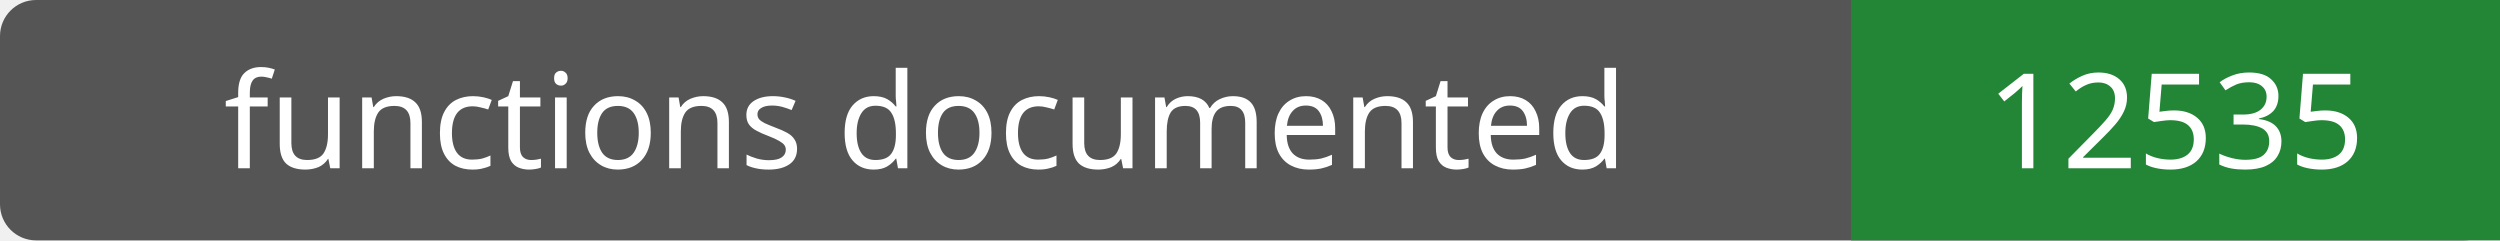
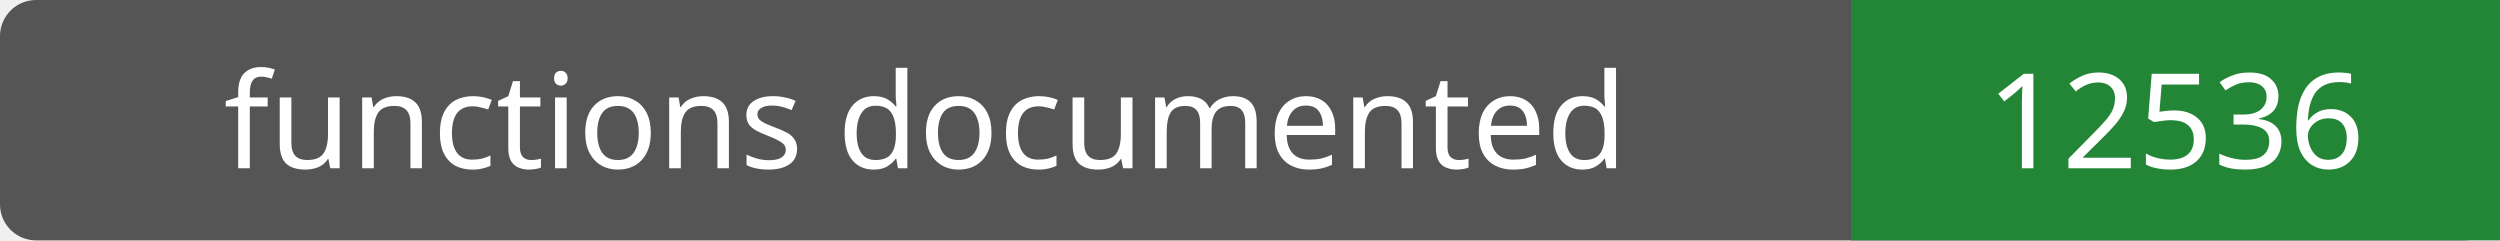
- <svg xmlns="http://www.w3.org/2000/svg" width="208" height="20" role="img" aria-label="functions documented: 12535">
+ <svg xmlns="http://www.w3.org/2000/svg" width="208" height="20" role="img" aria-label="functions documented: 12536">
  <rect width="208" height="20" rx="3" fill="#555" />
  <path fill="#238636" d="M154 0h54v20H154z" />
  <g fill="#fff" text-anchor="middle" font-family="Verdana,sans-serif" font-size="11">
    <text x="77.0" y="14">functions documented</text>
-     <text x="181.0" y="14">12535</text>
+     <text x="181.0" y="14">12536</text>
  </g>
</svg>
